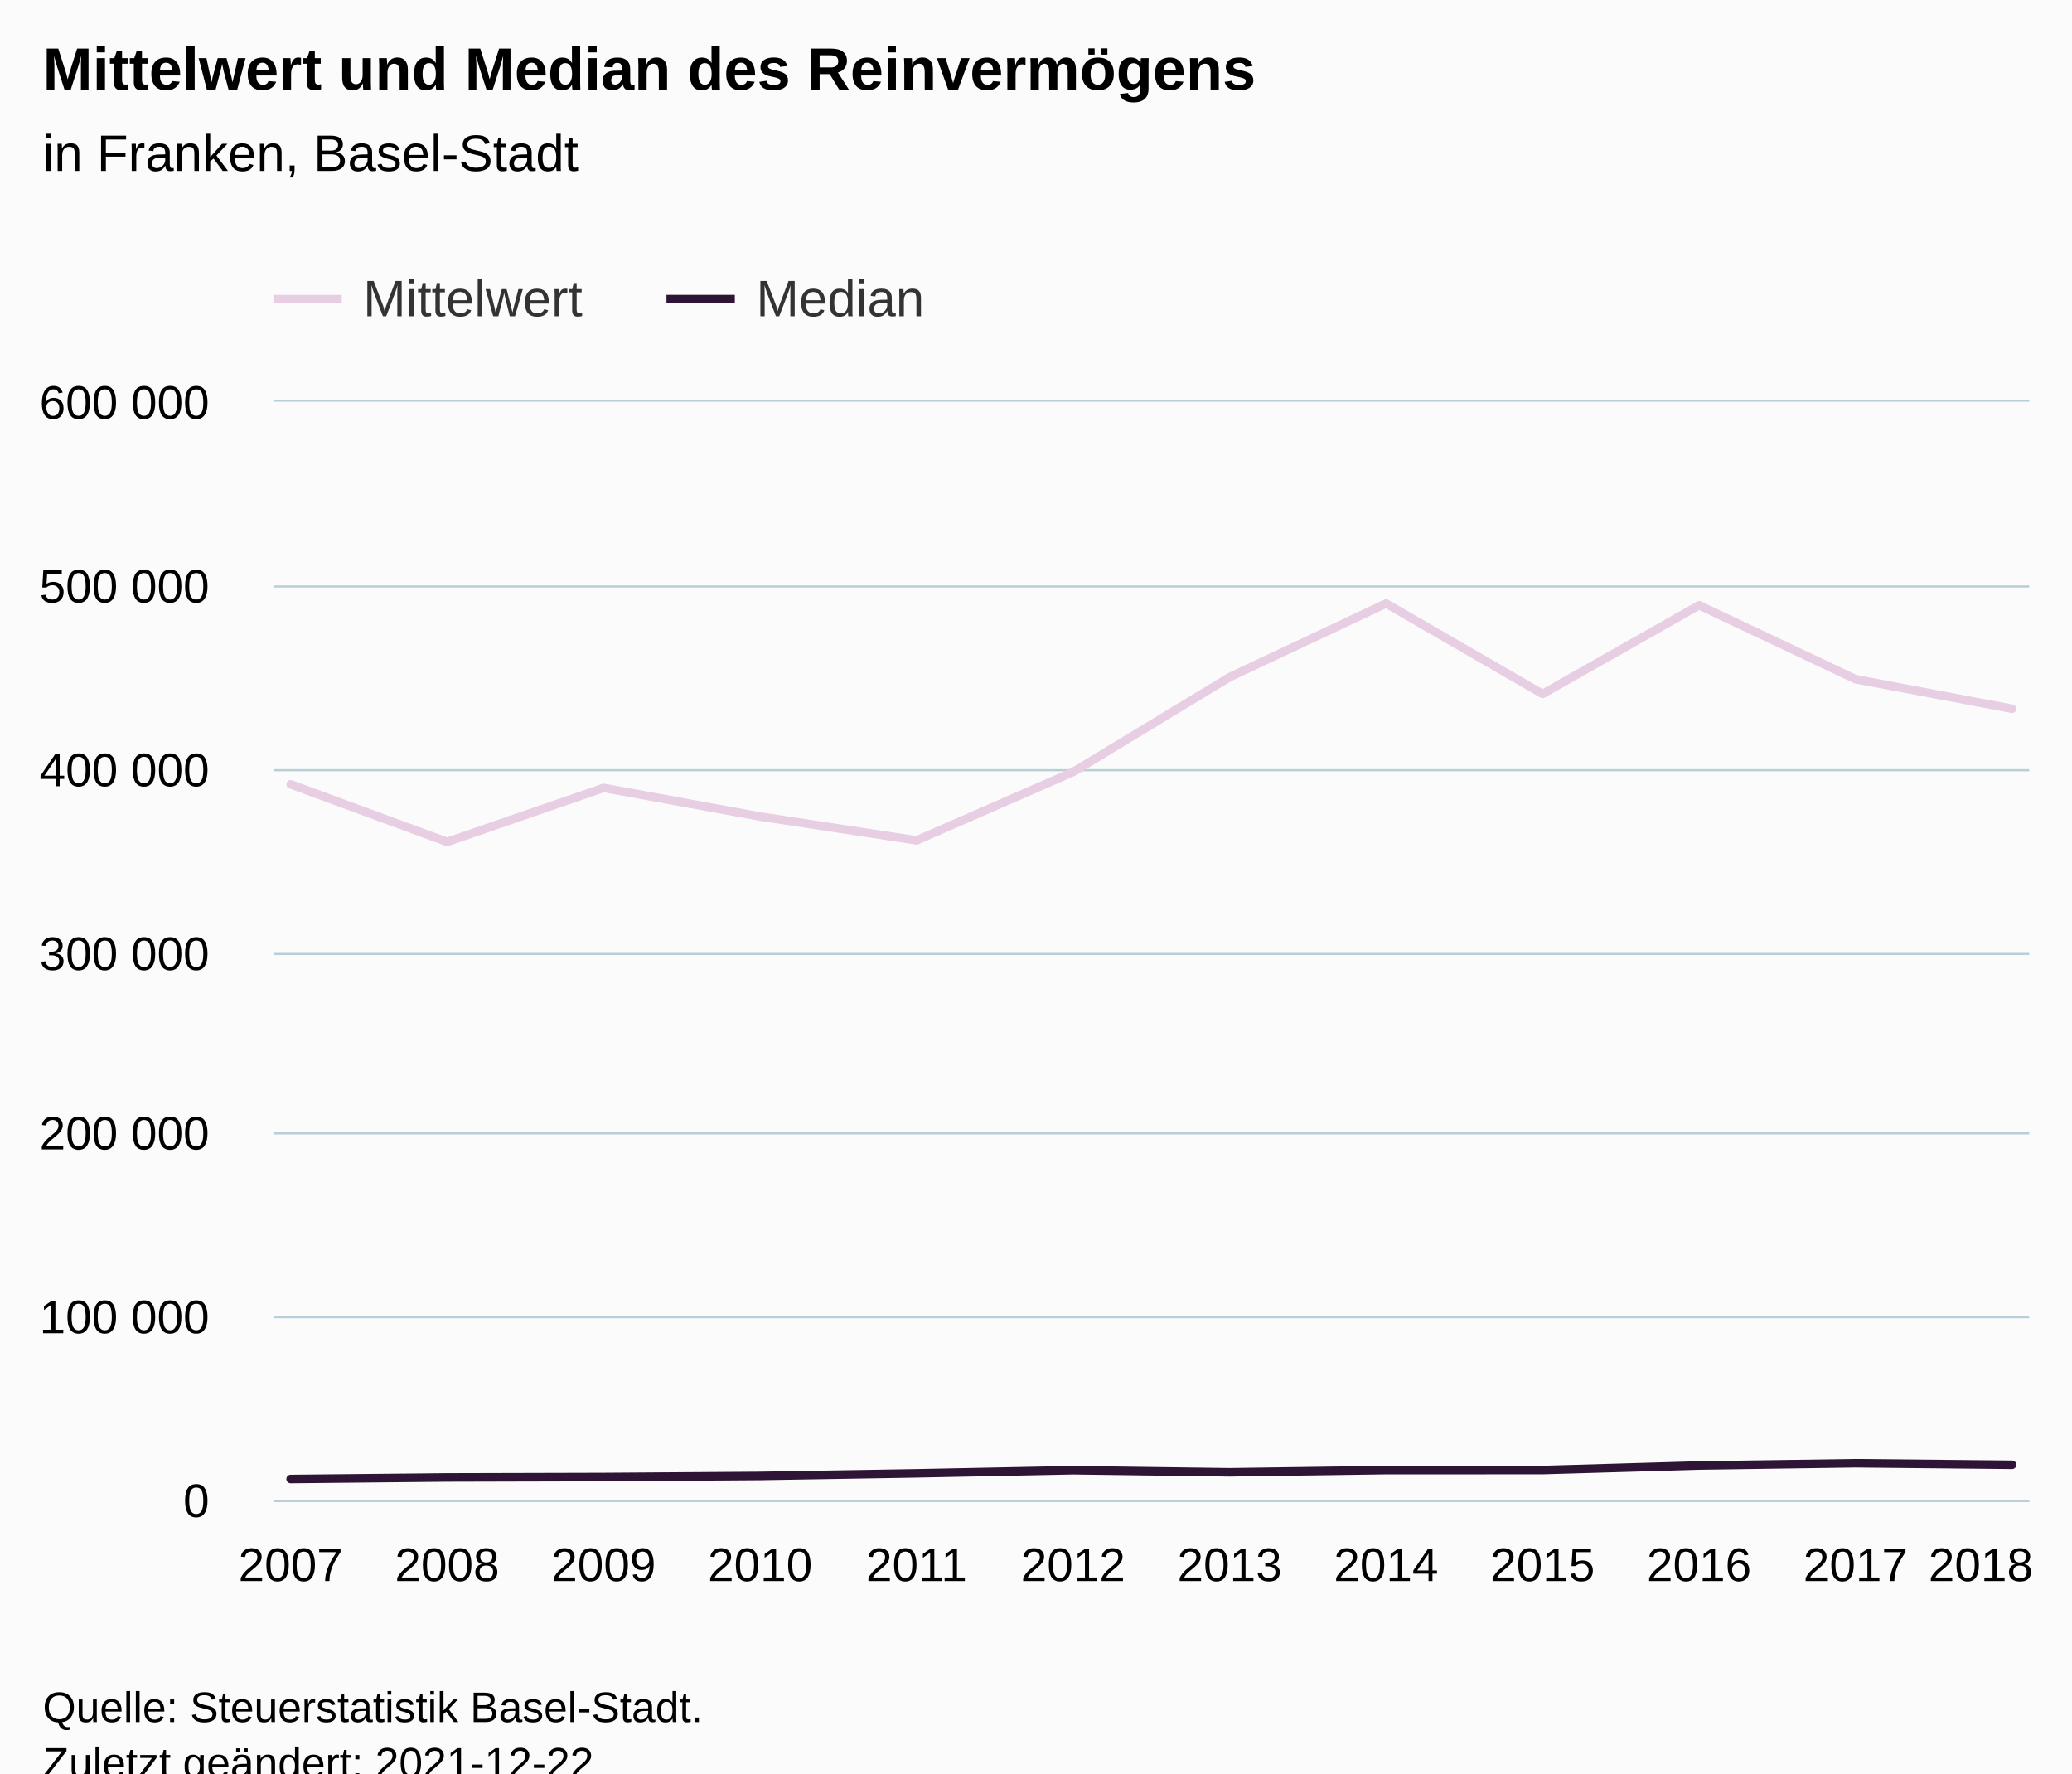
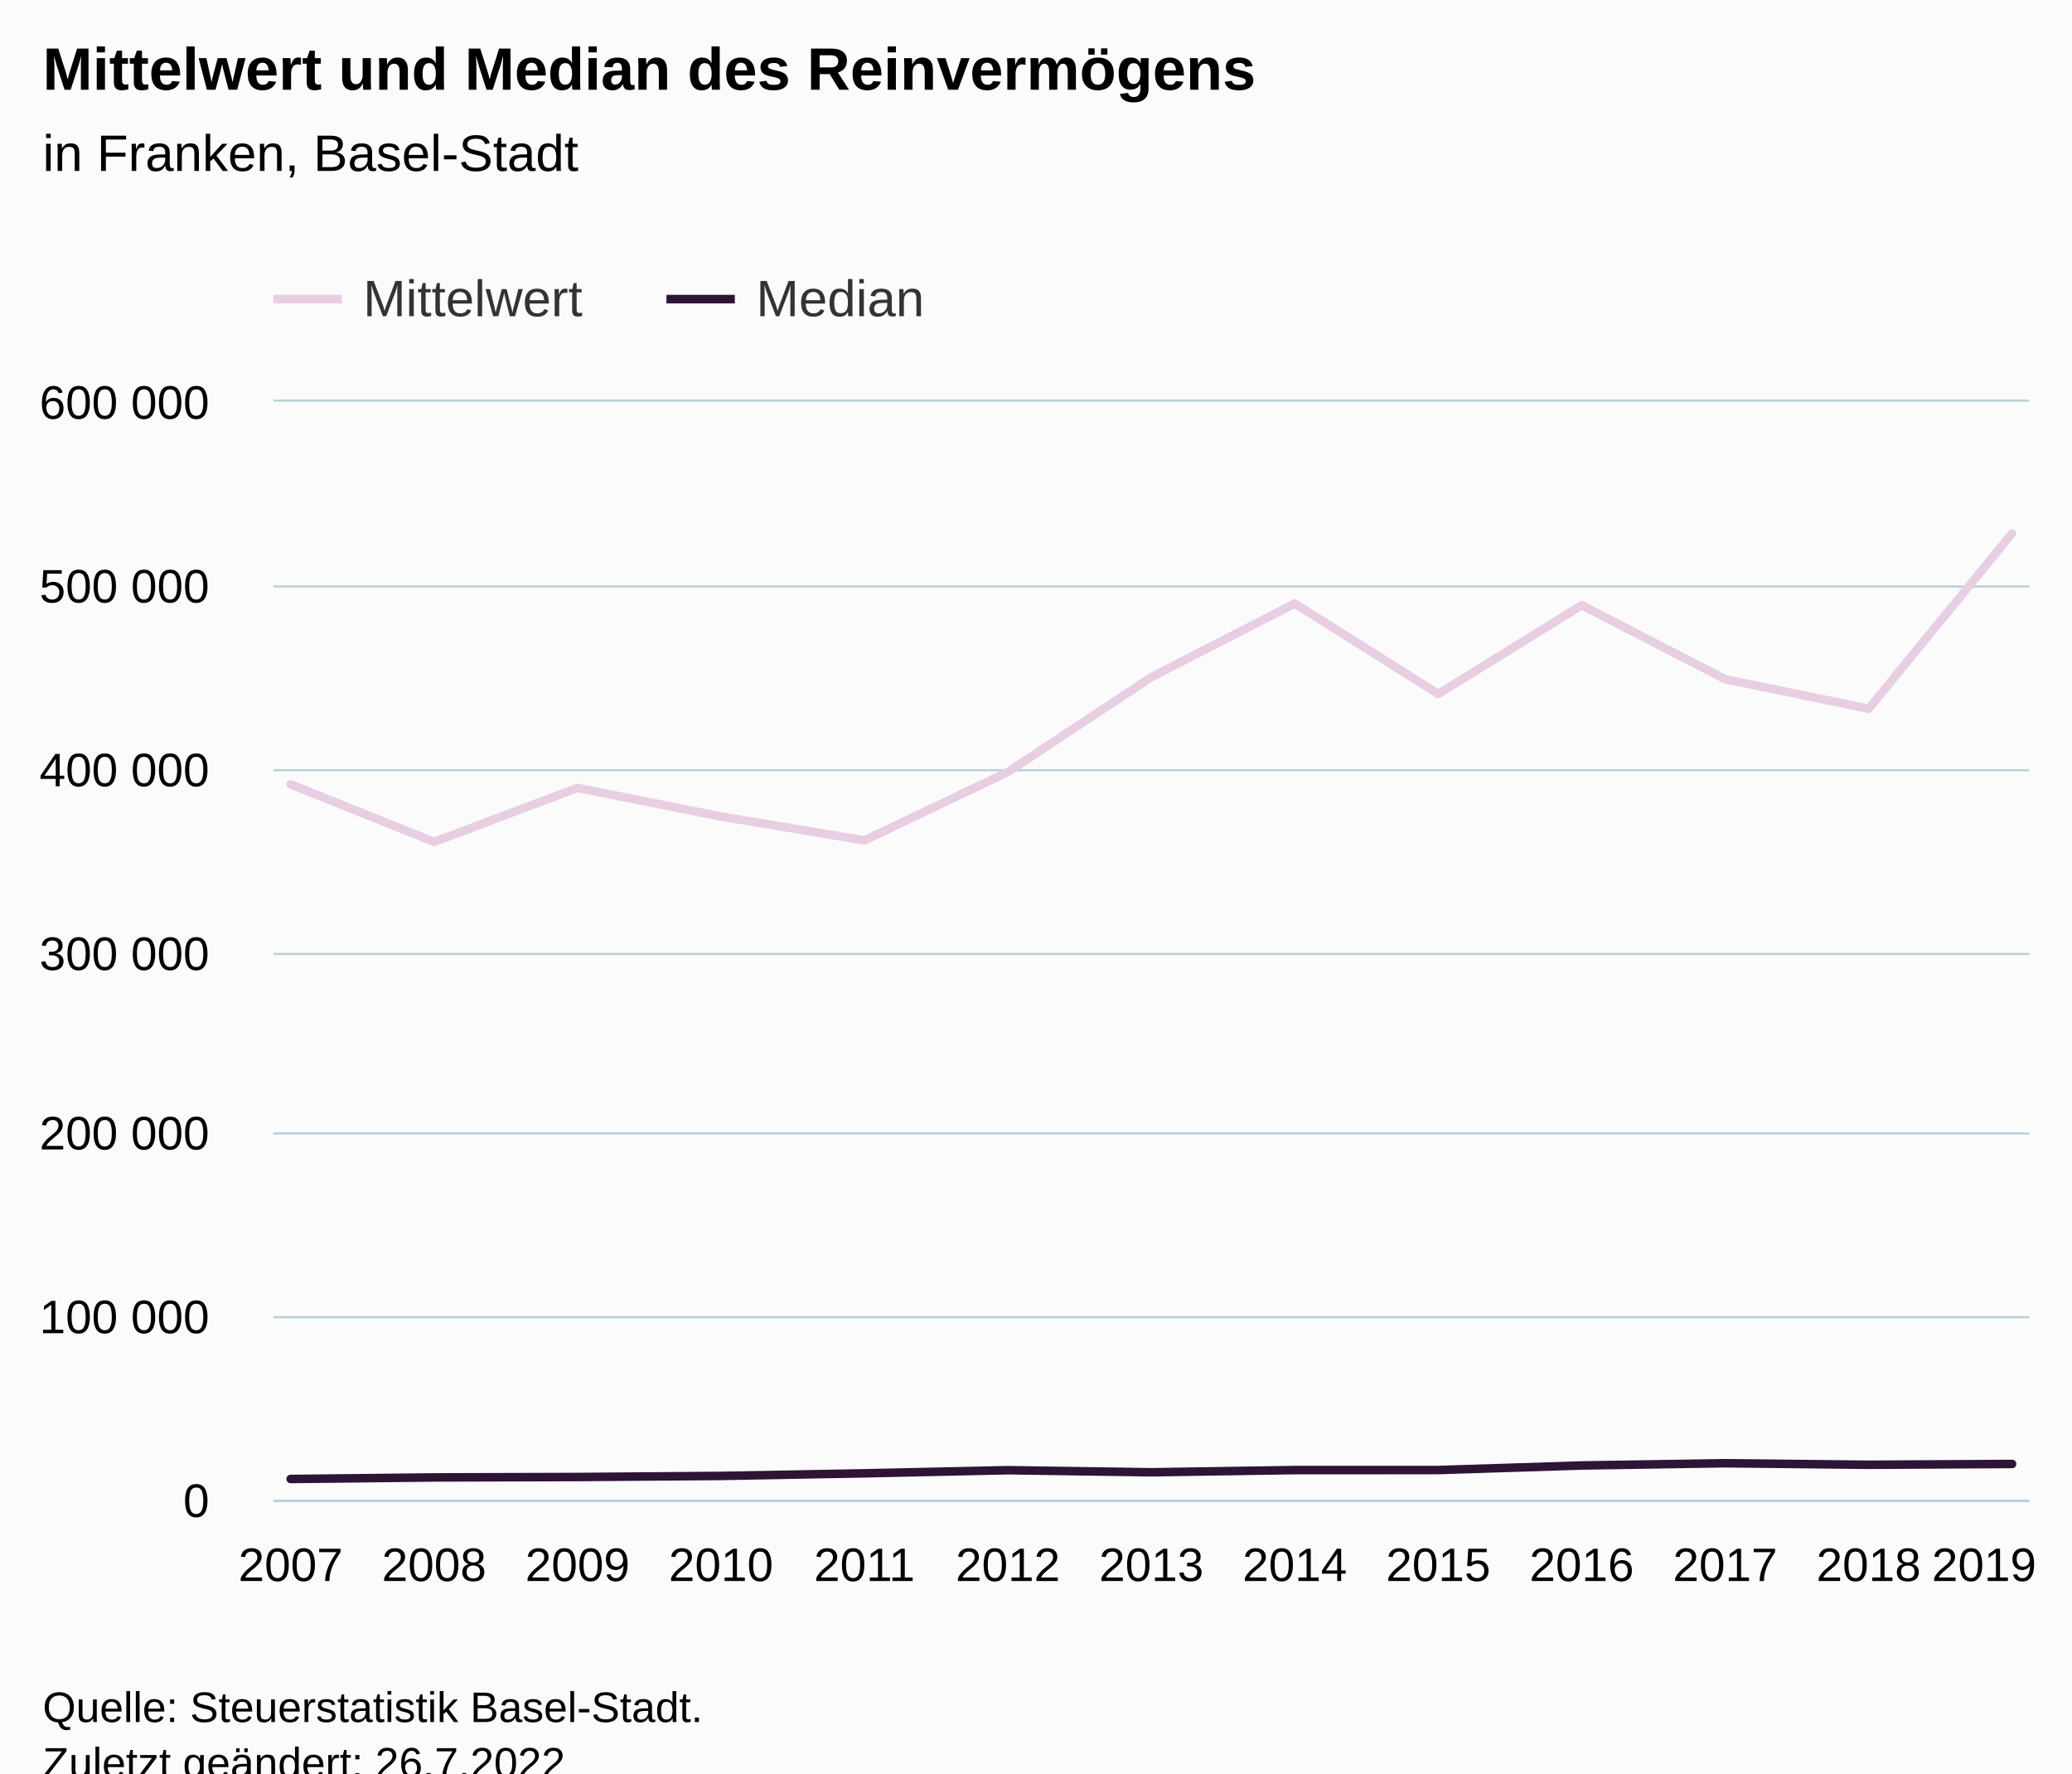
<svg xmlns="http://www.w3.org/2000/svg" version="1.1" class="highcharts-root" style="font-family:Arial;font-size:12px;" viewBox="0 0 485 415">
  <defs>
-     <clipPath id="highcharts-h6ofzxj-31-">
+     <clipPath id="highcharts-qrjjxm3-33-">
      <rect x="0" y="0" width="411" height="257" fill="none" />
    </clipPath>
-     <clipPath id="highcharts-h6ofzxj-44-">
+     <clipPath id="highcharts-qrjjxm3-47-">
      <rect x="0" y="0" width="411" height="257" fill="none" />
    </clipPath>
-     <clipPath id="highcharts-h6ofzxj-57-">
+     <clipPath id="highcharts-qrjjxm3-61-">
      <rect x="64" y="94" width="411" height="257" fill="none" />
    </clipPath>
  </defs>
  <rect fill="#fbfbfb" class="highcharts-background" x="0" y="0" width="485" height="428" rx="0" ry="0" />
  <rect fill="none" class="highcharts-plot-background" x="64" y="94" width="411" height="257" />
  <g class="highcharts-pane-group" data-z-index="0" />
  <g class="highcharts-grid highcharts-xaxis-grid" data-z-index="1">
    <path fill="none" data-z-index="1" class="highcharts-grid-line" d="M 67.5 94 L 67.5 351" opacity="1" />
-     <path fill="none" data-z-index="1" class="highcharts-grid-line" d="M 104.5 94 L 104.5 351" opacity="1" />
-     <path fill="none" data-z-index="1" class="highcharts-grid-line" d="M 140.5 94 L 140.5 351" opacity="1" />
-     <path fill="none" data-z-index="1" class="highcharts-grid-line" d="M 177.5 94 L 177.5 351" opacity="1" />
-     <path fill="none" data-z-index="1" class="highcharts-grid-line" d="M 214.5 94 L 214.5 351" opacity="1" />
-     <path fill="none" data-z-index="1" class="highcharts-grid-line" d="M 250.5 94 L 250.5 351" opacity="1" />
-     <path fill="none" data-z-index="1" class="highcharts-grid-line" d="M 287.5 94 L 287.5 351" opacity="1" />
-     <path fill="none" data-z-index="1" class="highcharts-grid-line" d="M 323.5 94 L 323.5 351" opacity="1" />
-     <path fill="none" data-z-index="1" class="highcharts-grid-line" d="M 360.5 94 L 360.5 351" opacity="1" />
-     <path fill="none" data-z-index="1" class="highcharts-grid-line" d="M 397.5 94 L 397.5 351" opacity="1" />
-     <path fill="none" data-z-index="1" class="highcharts-grid-line" d="M 433.5 94 L 433.5 351" opacity="1" />
+     <path fill="none" data-z-index="1" class="highcharts-grid-line" d="M 101.5 94 L 101.5 351" opacity="1" />
+     <path fill="none" data-z-index="1" class="highcharts-grid-line" d="M 134.5 94 L 134.5 351" opacity="1" />
+     <path fill="none" data-z-index="1" class="highcharts-grid-line" d="M 168.5 94 L 168.5 351" opacity="1" />
+     <path fill="none" data-z-index="1" class="highcharts-grid-line" d="M 201.5 94 L 201.5 351" opacity="1" />
+     <path fill="none" data-z-index="1" class="highcharts-grid-line" d="M 235.5 94 L 235.5 351" opacity="1" />
+     <path fill="none" data-z-index="1" class="highcharts-grid-line" d="M 269.5 94 L 269.5 351" opacity="1" />
+     <path fill="none" data-z-index="1" class="highcharts-grid-line" d="M 302.5 94 L 302.5 351" opacity="1" />
+     <path fill="none" data-z-index="1" class="highcharts-grid-line" d="M 336.5 94 L 336.5 351" opacity="1" />
+     <path fill="none" data-z-index="1" class="highcharts-grid-line" d="M 369.5 94 L 369.5 351" opacity="1" />
+     <path fill="none" data-z-index="1" class="highcharts-grid-line" d="M 403.5 94 L 403.5 351" opacity="1" />
+     <path fill="none" data-z-index="1" class="highcharts-grid-line" d="M 436.5 94 L 436.5 351" opacity="1" />
    <path fill="none" data-z-index="1" class="highcharts-grid-line" d="M 470.5 94 L 470.5 351" opacity="1" />
  </g>
  <g class="highcharts-grid highcharts-yaxis-grid" data-z-index="1">
    <path fill="none" stroke="#B9CFD7" stroke-width="0.5" data-z-index="1" class="highcharts-grid-line" d="M 64 351.25 L 475 351.25" opacity="1" />
    <path fill="none" stroke="#B9CFD7" stroke-width="0.5" data-z-index="1" class="highcharts-grid-line" d="M 64 308.25 L 475 308.25" opacity="1" />
    <path fill="none" stroke="#B9CFD7" stroke-width="0.5" data-z-index="1" class="highcharts-grid-line" d="M 64 265.25 L 475 265.25" opacity="1" />
    <path fill="none" stroke="#B9CFD7" stroke-width="0.5" data-z-index="1" class="highcharts-grid-line" d="M 64 223.25 L 475 223.25" opacity="1" />
    <path fill="none" stroke="#B9CFD7" stroke-width="0.5" data-z-index="1" class="highcharts-grid-line" d="M 64 180.25 L 475 180.25" opacity="1" />
    <path fill="none" stroke="#B9CFD7" stroke-width="0.5" data-z-index="1" class="highcharts-grid-line" d="M 64 137.25 L 475 137.25" opacity="1" />
    <path fill="none" stroke="#B9CFD7" stroke-width="0.5" data-z-index="1" class="highcharts-grid-line" d="M 64 93.75 L 475 93.75" opacity="1" />
  </g>
  <rect fill="none" class="highcharts-plot-border" data-z-index="1" x="64" y="94" width="411" height="257" />
  <g class="highcharts-axis highcharts-xaxis" data-z-index="2">
    <path fill="none" class="highcharts-axis-line" stroke="#B9CFD7" stroke-width="0.5" data-z-index="7" d="M 64 351.25 L 475 351.25" />
  </g>
  <g class="highcharts-axis highcharts-yaxis" data-z-index="2">
    <path fill="none" class="highcharts-axis-line" data-z-index="7" d="M 64 94 L 64 351" />
  </g>
  <g class="highcharts-series-group" data-z-index="3">
-     <g class="highcharts-series highcharts-series-0 highcharts-line-series" data-z-index="0.1" opacity="1" transform="translate(64,94) scale(1 1)" clip-path="url(#highcharts-h6ofzxj-44-)">
-       <path fill="none" d="M 4.029 89.553 L 40.66 103.033 L 77.291 90.389 L 113.922 97.09 L 150.553 102.672 L 187.184 86.668 L 223.816 64.47 L 260.447 47.233 L 297.078 68.404 L 333.709 47.641 L 370.34 64.951 L 406.971 71.862" class="highcharts-graph" data-z-index="1" stroke="#E7CEE2" stroke-width="2" stroke-linejoin="round" stroke-linecap="round" />
+     <g class="highcharts-series highcharts-series-0 highcharts-line-series" data-z-index="0.1" opacity="1" transform="translate(64,94) scale(1 1)" clip-path="url(#highcharts-qrjjxm3-47-)">
+       <path fill="none" d="M 4.029 89.553 L 37.608 103.033 L 71.186 90.389 L 104.765 97.09 L 138.343 102.672 L 171.922 86.668 L 205.5 64.47 L 239.078 47.233 L 272.657 68.404 L 306.235 47.641 L 339.814 64.951 L 373.392 71.862 L 406.971 30.827" class="highcharts-graph" data-z-index="1" stroke="#E7CEE2" stroke-width="2" stroke-linejoin="round" stroke-linecap="round" />
    </g>
    <g class="highcharts-markers highcharts-series-0 highcharts-line-series" data-z-index="0.1" opacity="1" transform="translate(64,94) scale(1 1)" clip-path="none" />
-     <g class="highcharts-series highcharts-series-1 highcharts-line-series" data-z-index="0.1" opacity="1" transform="translate(64,94) scale(1 1)" clip-path="url(#highcharts-h6ofzxj-44-)">
-       <path fill="none" d="M 4.029 252.118 L 40.66 251.752 L 77.291 251.658 L 113.922 251.403 L 150.553 250.794 L 187.184 250.061 L 223.816 250.551 L 260.447 250.034 L 297.078 250.026 L 333.709 248.959 L 370.34 248.433 L 406.971 248.795" class="highcharts-graph" data-z-index="1" stroke="#2E1435" stroke-width="2" stroke-linejoin="round" stroke-linecap="round" />
+     <g class="highcharts-series highcharts-series-1 highcharts-line-series" data-z-index="0.1" opacity="1" transform="translate(64,94) scale(1 1)" clip-path="url(#highcharts-qrjjxm3-47-)">
+       <path fill="none" d="M 4.029 252.118 L 37.608 251.752 L 71.186 251.658 L 104.765 251.403 L 138.343 250.794 L 171.922 250.061 L 205.5 250.551 L 239.078 250.034 L 272.657 250.026 L 306.235 248.959 L 339.814 248.433 L 373.392 248.795 L 406.971 248.604" class="highcharts-graph" data-z-index="1" stroke="#2E1435" stroke-width="2" stroke-linejoin="round" stroke-linecap="round" />
    </g>
    <g class="highcharts-markers highcharts-series-1 highcharts-line-series" data-z-index="0.1" opacity="1" transform="translate(64,94) scale(1 1)" clip-path="none" />
  </g>
  <text x="10" text-anchor="start" class="highcharts-title" data-z-index="4" style="color:#000000;font-size:14px;font-weight:bold;fill:#000000;" y="21">
    <tspan>Mittelwert und Median des Reinvermögens</tspan>
  </text>
  <text x="10" text-anchor="start" class="highcharts-subtitle" data-z-index="4" style="color:#000000;font-size:12px;font-weight:normal;fill:#000000;" y="40">
    <tspan>in Franken, Basel-Stadt</tspan>
  </text>
  <text x="10" text-anchor="start" class="highcharts-caption" data-z-index="4" style="color:#666666;fill:#666666;" y="385" />
  <g class="highcharts-legend" data-z-index="7" transform="translate(56,56)">
    <rect fill="none" class="highcharts-legend-box" rx="0" ry="0" x="0" y="0" width="169" height="26" visibility="visible" />
    <g data-z-index="1">
      <g>
        <g class="highcharts-legend-item highcharts-line-series highcharts-color-undefined highcharts-series-0" data-z-index="1" transform="translate(8,3)">
          <path fill="none" d="M 0 11 L 16 11" class="highcharts-graph" stroke="#E7CEE2" stroke-width="2" />
          <text x="21" style="color:#333333;cursor:pointer;font-size:12px;font-weight:normal;fill:#333333;" text-anchor="start" data-z-index="2" y="15">
            <tspan>Mittelwert</tspan>
          </text>
        </g>
        <g class="highcharts-legend-item highcharts-line-series highcharts-color-undefined highcharts-series-1" data-z-index="1" transform="translate(100,3)">
          <path fill="none" d="M 0 11 L 16 11" class="highcharts-graph" stroke="#2E1435" stroke-width="2" />
          <text x="21" y="15" style="color:#333333;cursor:pointer;font-size:12px;font-weight:normal;fill:#333333;" text-anchor="start" data-z-index="2">
            <tspan>Median</tspan>
          </text>
        </g>
      </g>
    </g>
  </g>
  <g class="highcharts-axis-labels highcharts-xaxis-labels" data-z-index="7">
    <text x="68.029" style="color:#000000;cursor:default;font-size:11px;fill:#000000;" text-anchor="middle" transform="translate(0,0)" y="370" opacity="1">2007</text>
-     <text x="104.66" style="color:#000000;cursor:default;font-size:11px;fill:#000000;" text-anchor="middle" transform="translate(0,0)" y="370" opacity="1">2008</text>
-     <text x="141.291" style="color:#000000;cursor:default;font-size:11px;fill:#000000;" text-anchor="middle" transform="translate(0,0)" y="370" opacity="1">2009</text>
-     <text x="177.922" style="color:#000000;cursor:default;font-size:11px;fill:#000000;" text-anchor="middle" transform="translate(0,0)" y="370" opacity="1">2010</text>
-     <text x="214.553" style="color:#000000;cursor:default;font-size:11px;fill:#000000;" text-anchor="middle" transform="translate(0,0)" y="370" opacity="1">2011</text>
-     <text x="251.184" style="color:#000000;cursor:default;font-size:11px;fill:#000000;" text-anchor="middle" transform="translate(0,0)" y="370" opacity="1">2012</text>
-     <text x="287.816" style="color:#000000;cursor:default;font-size:11px;fill:#000000;" text-anchor="middle" transform="translate(0,0)" y="370" opacity="1">2013</text>
-     <text x="324.447" style="color:#000000;cursor:default;font-size:11px;fill:#000000;" text-anchor="middle" transform="translate(0,0)" y="370" opacity="1">2014</text>
-     <text x="361.078" style="color:#000000;cursor:default;font-size:11px;fill:#000000;" text-anchor="middle" transform="translate(0,0)" y="370" opacity="1">2015</text>
-     <text x="397.709" style="color:#000000;cursor:default;font-size:11px;fill:#000000;" text-anchor="middle" transform="translate(0,0)" y="370" opacity="1">2016</text>
-     <text x="434.34" style="color:#000000;cursor:default;font-size:11px;fill:#000000;" text-anchor="middle" transform="translate(0,0)" y="370" opacity="1">2017</text>
-     <text x="463.644" style="color:#000000;cursor:default;font-size:11px;fill:#000000;" text-anchor="middle" transform="translate(0,0)" y="370" opacity="1">
-       <tspan>2018</tspan>
+     <text x="101.608" style="color:#000000;cursor:default;font-size:11px;fill:#000000;" text-anchor="middle" transform="translate(0,0)" y="370" opacity="1">2008</text>
+     <text x="135.186" style="color:#000000;cursor:default;font-size:11px;fill:#000000;" text-anchor="middle" transform="translate(0,0)" y="370" opacity="1">2009</text>
+     <text x="168.765" style="color:#000000;cursor:default;font-size:11px;fill:#000000;" text-anchor="middle" transform="translate(0,0)" y="370" opacity="1">2010</text>
+     <text x="202.343" style="color:#000000;cursor:default;font-size:11px;fill:#000000;" text-anchor="middle" transform="translate(0,0)" y="370" opacity="1">2011</text>
+     <text x="235.922" style="color:#000000;cursor:default;font-size:11px;fill:#000000;" text-anchor="middle" transform="translate(0,0)" y="370" opacity="1">2012</text>
+     <text x="269.5" style="color:#000000;cursor:default;font-size:11px;fill:#000000;" text-anchor="middle" transform="translate(0,0)" y="370" opacity="1">2013</text>
+     <text x="303.078" style="color:#000000;cursor:default;font-size:11px;fill:#000000;" text-anchor="middle" transform="translate(0,0)" y="370" opacity="1">2014</text>
+     <text x="336.657" style="color:#000000;cursor:default;font-size:11px;fill:#000000;" text-anchor="middle" transform="translate(0,0)" y="370" opacity="1">2015</text>
+     <text x="370.235" style="color:#000000;cursor:default;font-size:11px;fill:#000000;" text-anchor="middle" transform="translate(0,0)" y="370" opacity="1">2016</text>
+     <text x="403.814" style="color:#000000;cursor:default;font-size:11px;fill:#000000;" text-anchor="middle" transform="translate(0,0)" y="370" opacity="1">2017</text>
+     <text x="437.392" style="color:#000000;cursor:default;font-size:11px;fill:#000000;" text-anchor="middle" transform="translate(0,0)" y="370" opacity="1">2018</text>
+     <text x="464.423" style="color:#000000;cursor:default;font-size:11px;fill:#000000;" text-anchor="middle" transform="translate(0,0)" y="370" opacity="1">
+       <tspan>2019</tspan>
    </text>
  </g>
  <g class="highcharts-axis-labels highcharts-yaxis-labels" data-z-index="7">
    <text x="49" style="color:#000000;cursor:default;font-size:11px;fill:#000000;" text-anchor="end" transform="translate(0,0)" y="355" opacity="1">0</text>
    <text x="49" style="color:#000000;cursor:default;font-size:11px;fill:#000000;" text-anchor="end" transform="translate(0,0)" y="312" opacity="1">
      <tspan>100 000</tspan>
    </text>
    <text x="49" style="color:#000000;cursor:default;font-size:11px;fill:#000000;" text-anchor="end" transform="translate(0,0)" y="269" opacity="1">
      <tspan>200 000</tspan>
    </text>
    <text x="49" style="color:#000000;cursor:default;font-size:11px;fill:#000000;" text-anchor="end" transform="translate(0,0)" y="227" opacity="1">
      <tspan>300 000</tspan>
    </text>
    <text x="49" style="color:#000000;cursor:default;font-size:11px;fill:#000000;" text-anchor="end" transform="translate(0,0)" y="184" opacity="1">
      <tspan>400 000</tspan>
    </text>
    <text x="49" style="color:#000000;cursor:default;font-size:11px;fill:#000000;" text-anchor="end" transform="translate(0,0)" y="141" opacity="1">
      <tspan>500 000</tspan>
    </text>
    <text x="49" style="color:#000000;cursor:default;font-size:11px;fill:#000000;" text-anchor="end" transform="translate(0,0)" y="98" opacity="1">
      <tspan>600 000</tspan>
    </text>
  </g>
  <text x="10" class="highcharts-credits" text-anchor="start" data-z-index="8" style="cursor:default;color:#000000;font-size:10px;fill:#000000;" y="403">
    <tspan>Quelle: Steuerstatistik Basel-Stadt.</tspan>
-     <tspan x="10" dy="13">Zuletzt geändert: 2021-12-22</tspan>
+     <tspan x="10" dy="13">Zuletzt geändert: 26.7.2022</tspan>
  </text>
-   <g class="highcharts-control-points" data-z-index="99" clip-path="url(#highcharts-h6ofzxj-57-)" />
+   <g class="highcharts-control-points" data-z-index="99" clip-path="url(#highcharts-qrjjxm3-61-)" />
</svg>
